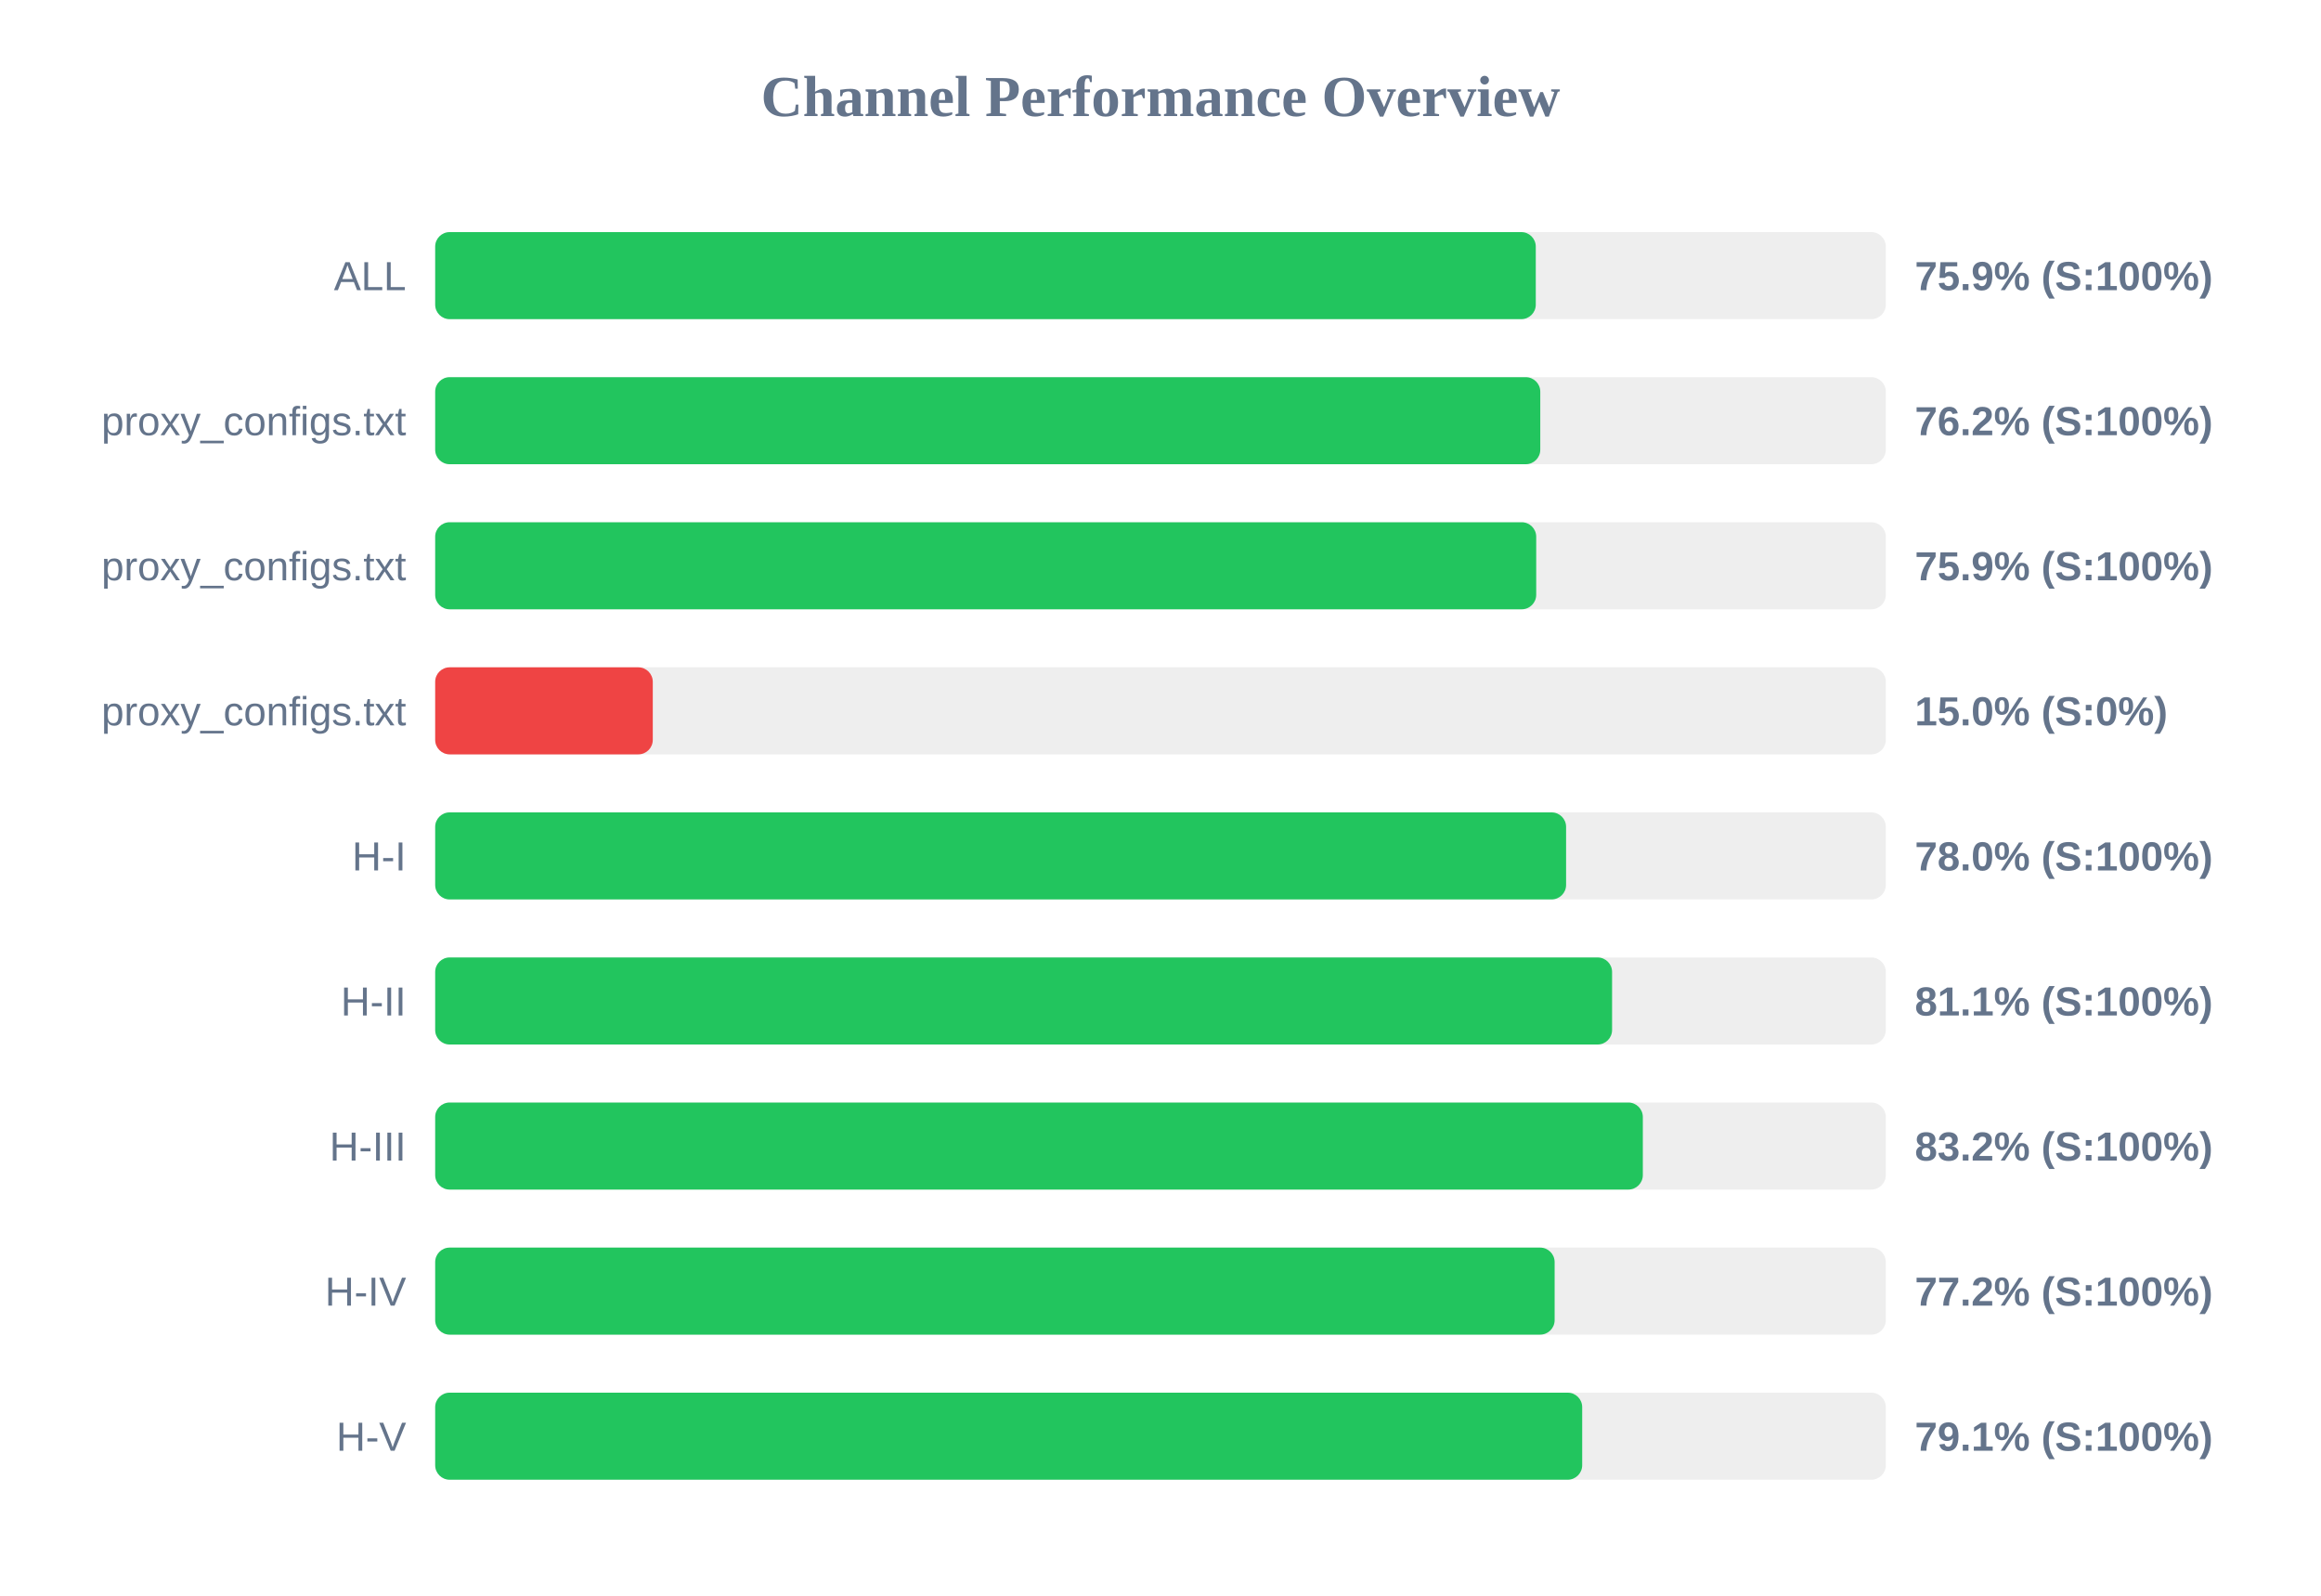
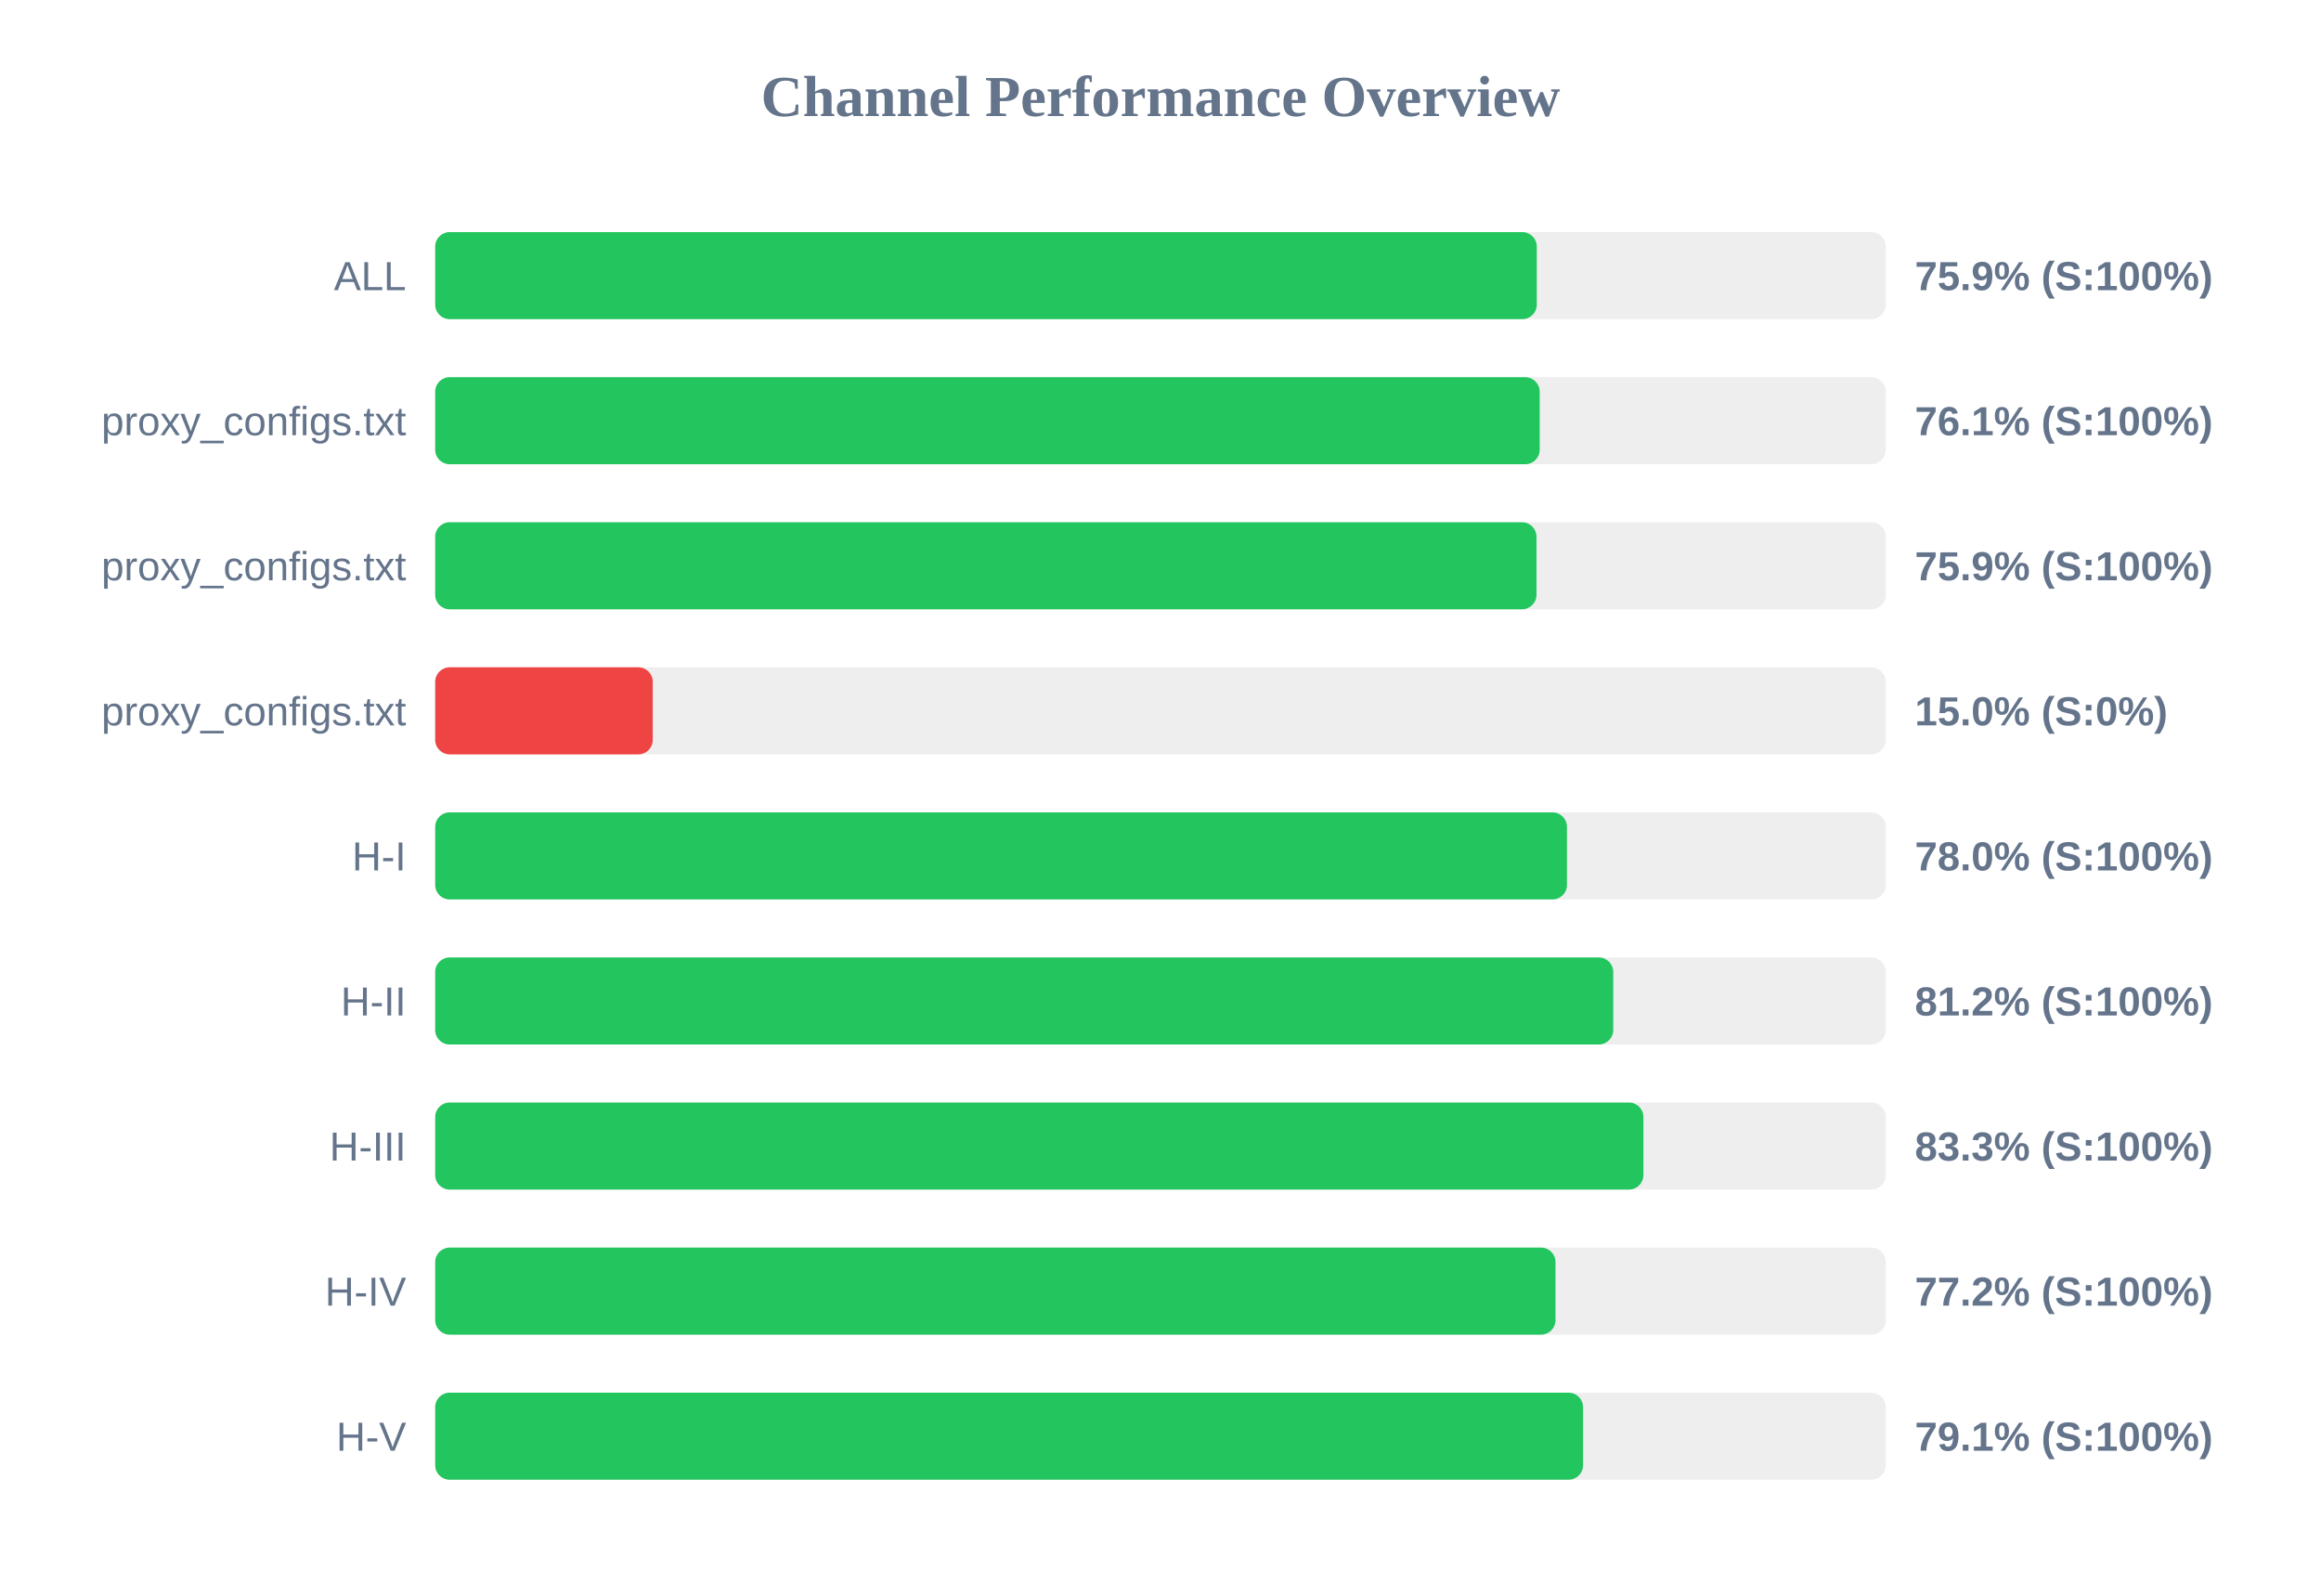
<svg xmlns="http://www.w3.org/2000/svg" width="800" height="550" version="1.1">
  <style>
        .row { font: 14px Arial; fill: #64748b; }
        .score { font: bold 14px Arial; fill: #64748b; }
    </style>
  <text x="400" y="40" text-anchor="middle" font-size="20px" font-weight="bold" fill="#64748b">Channel Performance Overview</text>
  <rect x="150" y="80" width="500" height="30" fill="#eee" rx="5" />
-   <rect x="150" y="80" width="379.35" height="30" fill="#22c55e" rx="5" />
+   <rect x="150" y="80" width="379.7" height="30" fill="#22c55e" rx="5" />
  <text x="140" y="100" text-anchor="end" class="row">ALL</text>
  <text x="660" y="100" text-anchor="start" class="score">75.9% (S:100%)</text>
  <rect x="150" y="130" width="500" height="30" fill="#eee" rx="5" />
-   <rect x="150" y="130" width="380.9" height="30" fill="#22c55e" rx="5" />
+   <rect x="150" y="130" width="380.7" height="30" fill="#22c55e" rx="5" />
  <text x="140" y="150" text-anchor="end" class="row">proxy_configs.txt</text>
-   <text x="660" y="150" text-anchor="start" class="score">76.2% (S:100%)</text>
+   <text x="660" y="150" text-anchor="start" class="score">76.1% (S:100%)</text>
  <rect x="150" y="180" width="500" height="30" fill="#eee" rx="5" />
-   <rect x="150" y="180" width="379.5" height="30" fill="#22c55e" rx="5" />
+   <rect x="150" y="180" width="379.6" height="30" fill="#22c55e" rx="5" />
  <text x="140" y="200" text-anchor="end" class="row">proxy_configs.txt</text>
  <text x="660" y="200" text-anchor="start" class="score">75.9% (S:100%)</text>
  <rect x="150" y="230" width="500" height="30" fill="#eee" rx="5" />
  <rect x="150" y="230" width="75.0" height="30" fill="#ef4444" rx="5" />
  <text x="140" y="250" text-anchor="end" class="row">proxy_configs.txt</text>
  <text x="660" y="250" text-anchor="start" class="score">15.0% (S:0%)</text>
  <rect x="150" y="280" width="500" height="30" fill="#eee" rx="5" />
-   <rect x="150" y="280" width="389.8" height="30" fill="#22c55e" rx="5" />
+   <rect x="150" y="280" width="390.1" height="30" fill="#22c55e" rx="5" />
  <text x="140" y="300" text-anchor="end" class="row">H-I</text>
  <text x="660" y="300" text-anchor="start" class="score">78.0% (S:100%)</text>
  <rect x="150" y="330" width="500" height="30" fill="#eee" rx="5" />
-   <rect x="150" y="330" width="405.65" height="30" fill="#22c55e" rx="5" />
+   <rect x="150" y="330" width="406.05" height="30" fill="#22c55e" rx="5" />
  <text x="140" y="350" text-anchor="end" class="row">H-II</text>
-   <text x="660" y="350" text-anchor="start" class="score">81.1% (S:100%)</text>
+   <text x="660" y="350" text-anchor="start" class="score">81.2% (S:100%)</text>
  <rect x="150" y="380" width="500" height="30" fill="#eee" rx="5" />
-   <rect x="150" y="380" width="416.25" height="30" fill="#22c55e" rx="5" />
+   <rect x="150" y="380" width="416.45" height="30" fill="#22c55e" rx="5" />
  <text x="140" y="400" text-anchor="end" class="row">H-III</text>
-   <text x="660" y="400" text-anchor="start" class="score">83.2% (S:100%)</text>
+   <text x="660" y="400" text-anchor="start" class="score">83.3% (S:100%)</text>
  <rect x="150" y="430" width="500" height="30" fill="#eee" rx="5" />
-   <rect x="150" y="430" width="385.85" height="30" fill="#22c55e" rx="5" />
+   <rect x="150" y="430" width="386.15" height="30" fill="#22c55e" rx="5" />
  <text x="140" y="450" text-anchor="end" class="row">H-IV</text>
  <text x="660" y="450" text-anchor="start" class="score">77.2% (S:100%)</text>
  <rect x="150" y="480" width="500" height="30" fill="#eee" rx="5" />
-   <rect x="150" y="480" width="395.35" height="30" fill="#22c55e" rx="5" />
+   <rect x="150" y="480" width="395.65" height="30" fill="#22c55e" rx="5" />
  <text x="140" y="500" text-anchor="end" class="row">H-V</text>
  <text x="660" y="500" text-anchor="start" class="score">79.1% (S:100%)</text>
</svg>
